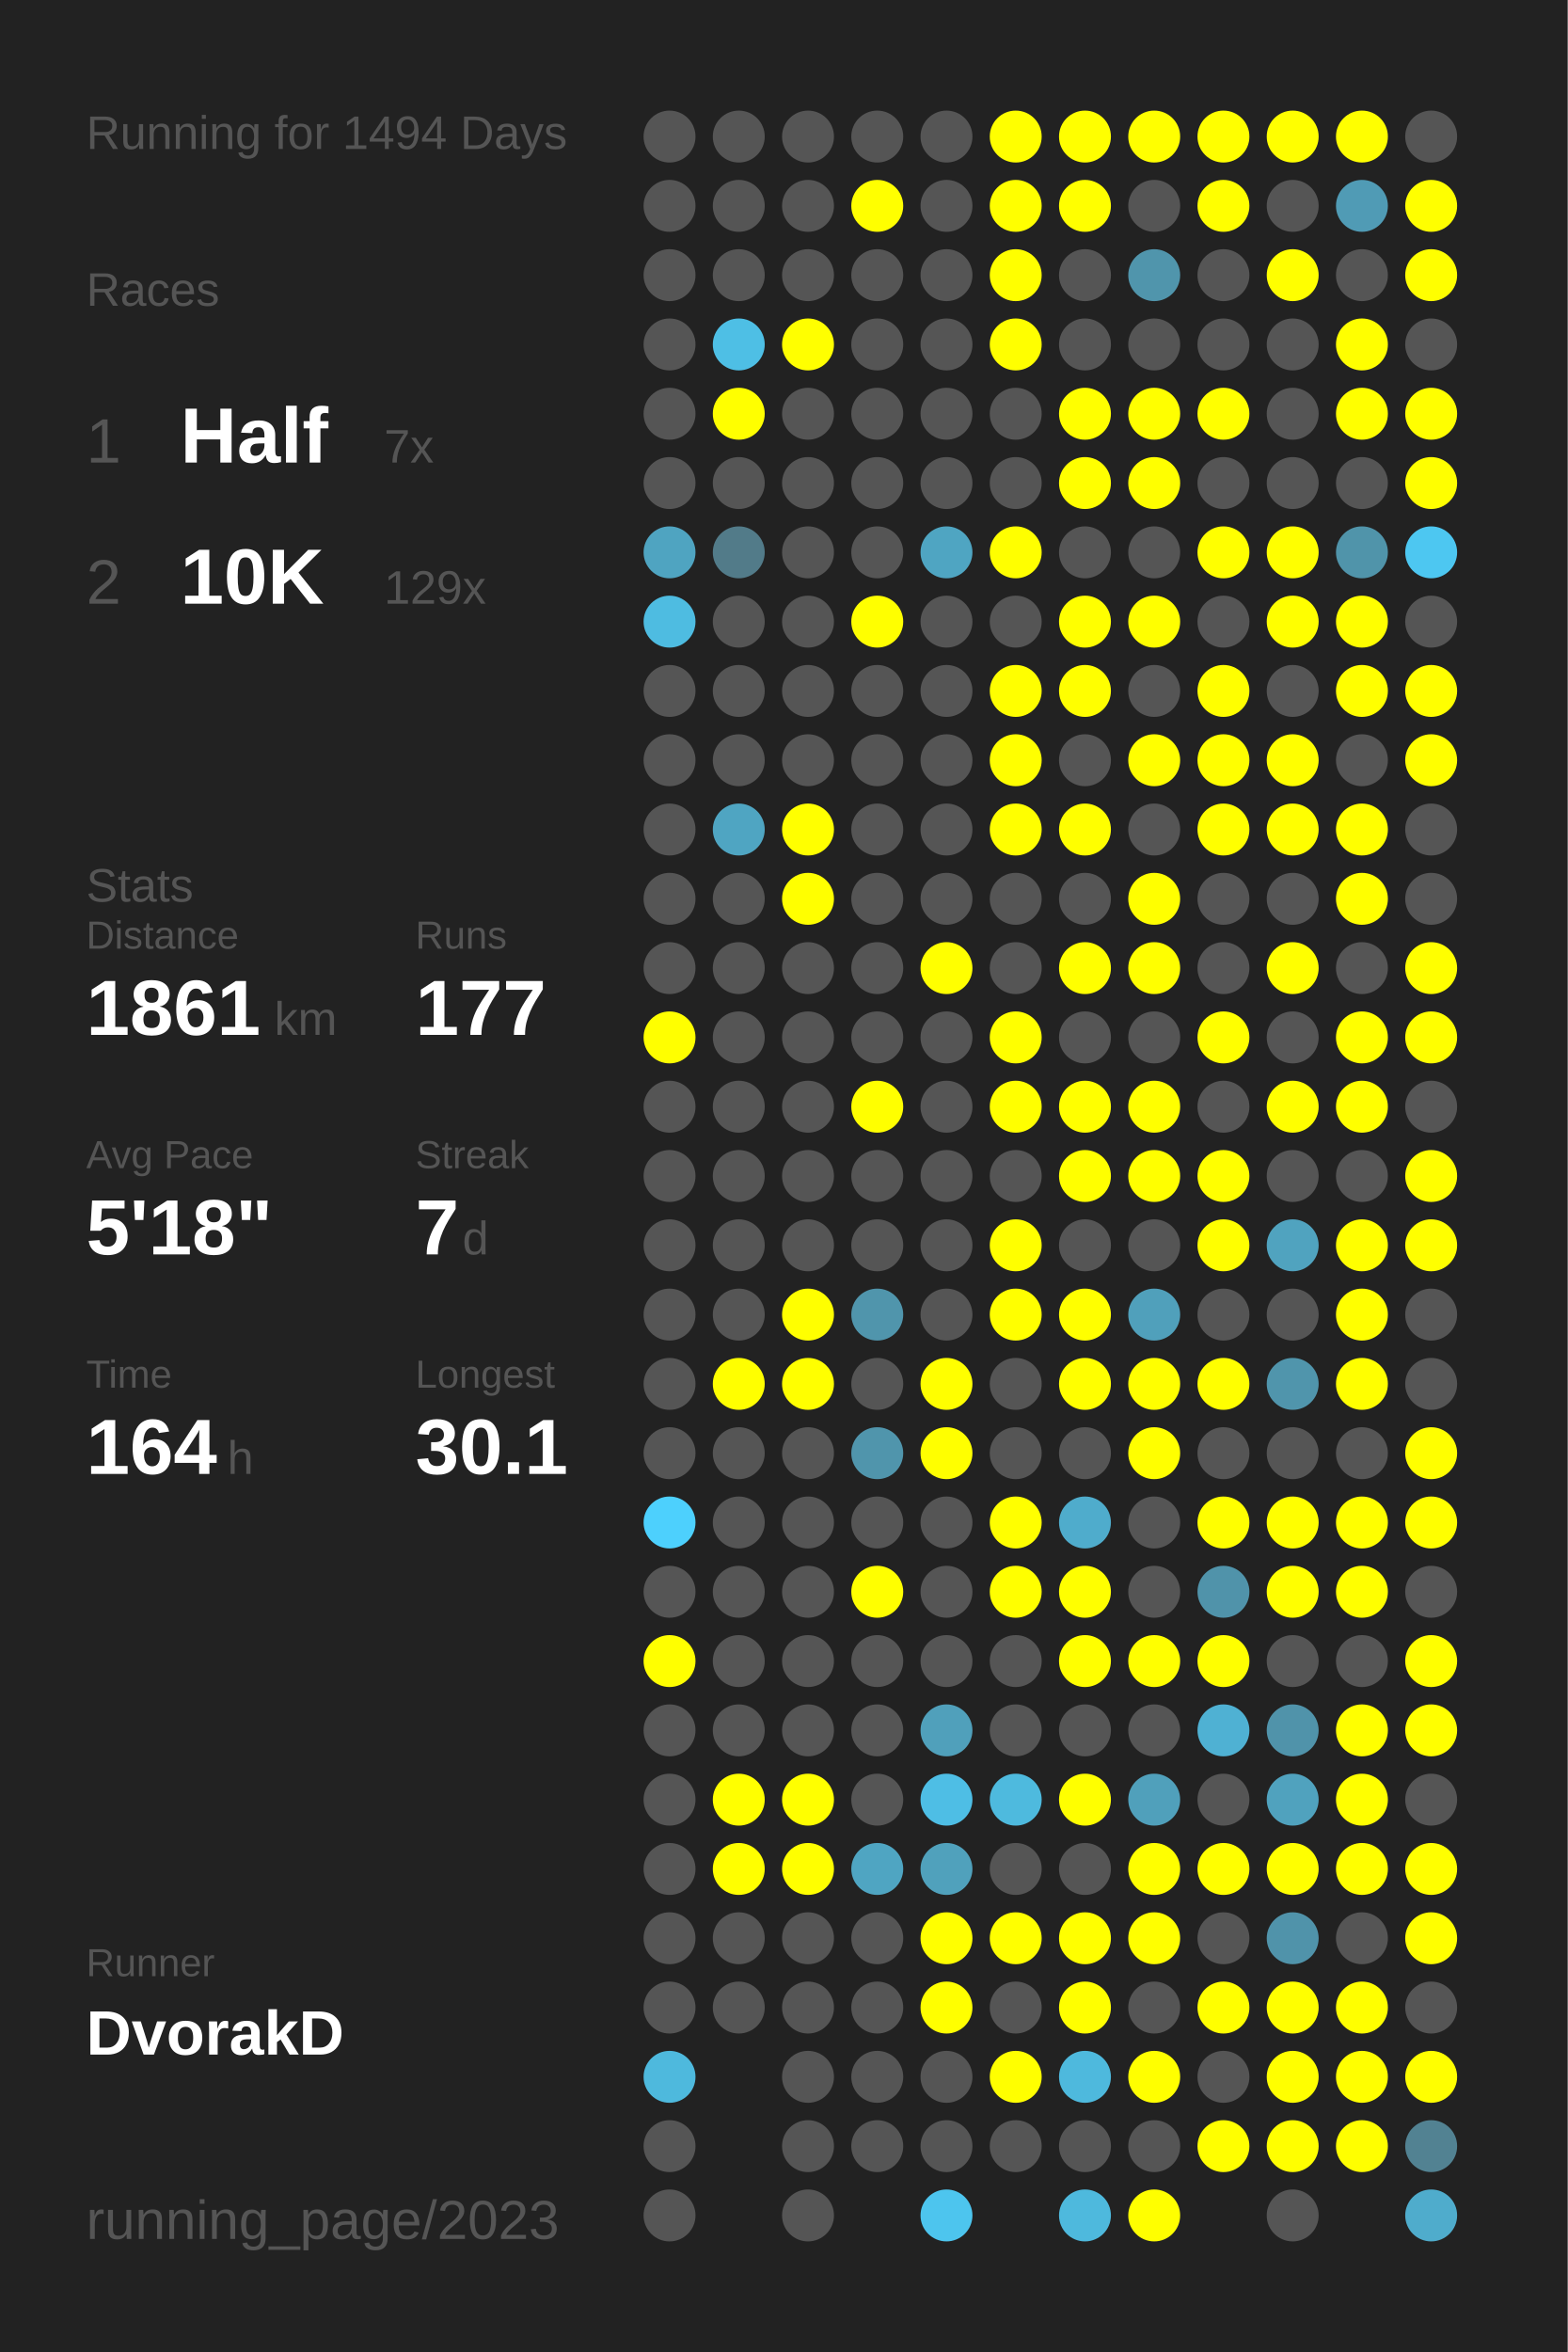
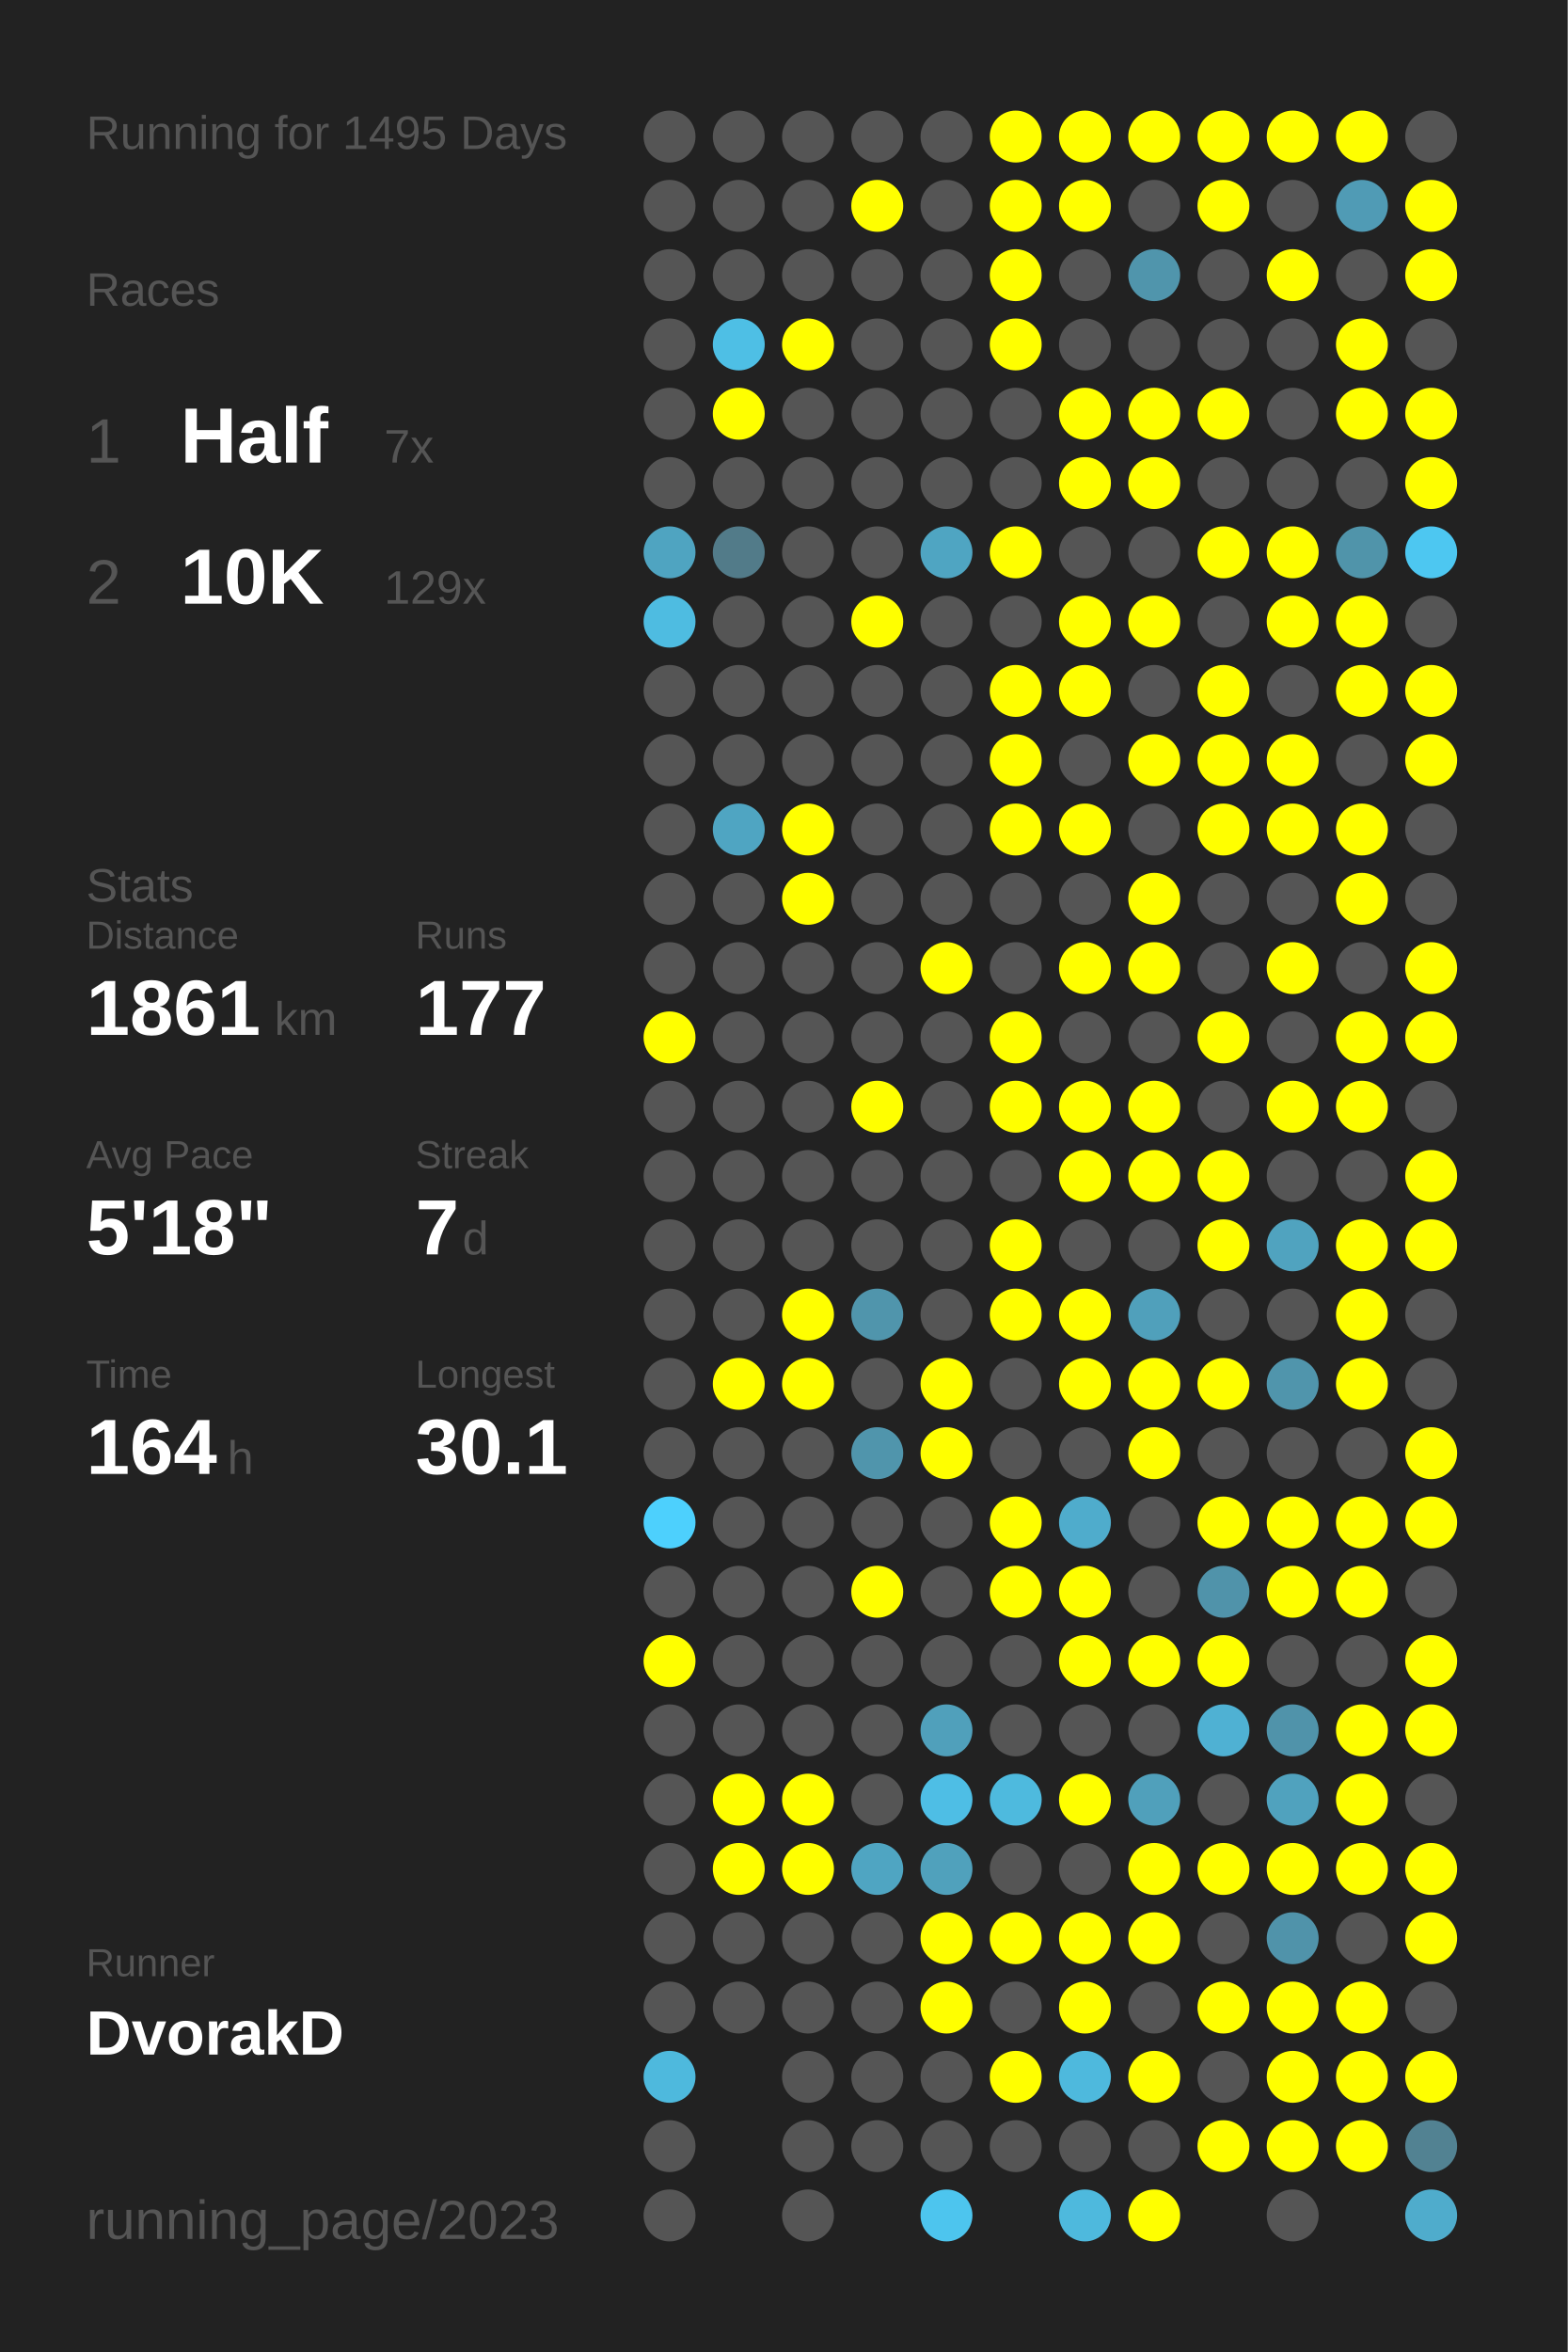
<svg xmlns="http://www.w3.org/2000/svg" baseProfile="full" height="300mm" version="1.1" viewBox="0,0,200,300" width="200mm">
  <defs />
  <rect fill="#222222" height="300" width="200" x="0" y="0" />
-   <text fill="#555555" style="font-size:6px; font-family:Arial;" x="11" y="19">Running for 1494 Days</text>
+   <text fill="#555555" style="font-size:6px; font-family:Arial;" x="11" y="19">Running for 1495 Days</text>
  <text fill="#555555" style="font-size:6px; font-family:Arial;" x="11" y="39">Races</text>
  <text fill="#555555" style="font-size:8px; font-family:Arial;" x="11" y="59">1</text>
  <text fill="#FFFFFF" style="font-size:10px; font-family:Arial; font-weight:bold;" x="23" y="59">Half</text>
  <text fill="#555555" style="font-size:6px; font-family:Arial;" x="49" y="59">7x</text>
  <text fill="#555555" style="font-size:8px; font-family:Arial;" x="11" y="77">2</text>
  <text fill="#FFFFFF" style="font-size:10px; font-family:Arial; font-weight:bold;" x="23" y="77">10K</text>
  <text fill="#555555" style="font-size:6px; font-family:Arial;" x="49" y="77">129x</text>
  <text fill="#555555" style="font-size:6px; font-family:Arial;" x="11" y="115">Stats</text>
  <text fill="#555555" style="font-size:5px; font-family:Arial;" x="11" y="121">Distance</text>
  <text fill="#FFFFFF" style="font-size:10px; font-family:Arial; font-weight:bold;" x="11" y="132">1861</text>
  <text fill="#555555" style="font-size:6px; font-family:Arial;" x="35" y="132">km</text>
  <text fill="#555555" style="font-size:5px; font-family:Arial;" x="53" y="121">Runs</text>
  <text fill="#FFFFFF" style="font-size:10px; font-family:Arial; font-weight:bold;" x="53" y="132">177</text>
  <text fill="#555555" style="font-size:5px; font-family:Arial;" x="11" y="149">Avg Pace</text>
  <text fill="#FFFFFF" style="font-size:10px; font-family:Arial; font-weight:bold;" x="11" y="160">5'18"</text>
  <text fill="#555555" style="font-size:5px; font-family:Arial;" x="53" y="149">Streak</text>
  <text fill="#FFFFFF" style="font-size:10px; font-family:Arial; font-weight:bold;" x="53" y="160">7</text>
  <text fill="#555555" style="font-size:6px; font-family:Arial;" x="59" y="160">d</text>
  <text fill="#555555" style="font-size:5px; font-family:Arial;" x="11" y="177">Time</text>
  <text fill="#FFFFFF" style="font-size:10px; font-family:Arial; font-weight:bold;" x="11" y="188">164</text>
  <text fill="#555555" style="font-size:6px; font-family:Arial;" x="29" y="188">h</text>
  <text fill="#555555" style="font-size:5px; font-family:Arial;" x="53" y="177">Longest</text>
  <text fill="#FFFFFF" style="font-size:10px; font-family:Arial; font-weight:bold;" x="53" y="188">30.1</text>
  <text fill="#555555" style="font-size:5px; font-family:Arial;" x="11" y="252.065">Runner</text>
  <text fill="#FFFFFF" style="font-size:8px; font-family:Arial; font-weight:bold;" x="11" y="262.065">DvorakD</text>
  <text fill="#555555" style="font-size:7px; font-family:Arial;" x="11" y="285.581">running_page/2023</text>
  <circle cx="85.417" cy="17.419" fill="#555555" r="3.312" />
  <circle cx="85.417" cy="26.258" fill="#555555" r="3.312" />
  <circle cx="85.417" cy="35.097" fill="#555555" r="3.312" />
  <circle cx="85.417" cy="43.935" fill="#555555" r="3.312" />
  <circle cx="85.417" cy="52.774" fill="#555555" r="3.312" />
  <circle cx="85.417" cy="61.613" fill="#555555" r="3.312" />
  <circle cx="85.417" cy="70.452" fill="#4fa4c1" r="3.312" />
  <circle cx="85.417" cy="79.29" fill="#4ebce1" r="3.312" />
  <circle cx="85.417" cy="88.129" fill="#555555" r="3.312" />
  <circle cx="85.417" cy="96.968" fill="#555555" r="3.312" />
  <circle cx="85.417" cy="105.806" fill="#555555" r="3.312" />
  <circle cx="85.417" cy="114.645" fill="#555555" r="3.312" />
  <circle cx="85.417" cy="123.484" fill="#555555" r="3.312" />
  <circle cx="85.417" cy="132.323" fill="#FFFF00" r="3.312" />
  <circle cx="85.417" cy="141.161" fill="#555555" r="3.312" />
  <circle cx="85.417" cy="150" fill="#555555" r="3.312" />
  <circle cx="85.417" cy="158.839" fill="#555555" r="3.312" />
  <circle cx="85.417" cy="167.677" fill="#555555" r="3.312" />
  <circle cx="85.417" cy="176.516" fill="#555555" r="3.312" />
  <circle cx="85.417" cy="185.355" fill="#555555" r="3.312" />
  <circle cx="85.417" cy="194.194" fill="#4dd0fd" r="3.312" />
  <circle cx="85.417" cy="203.032" fill="#555555" r="3.312" />
  <circle cx="85.417" cy="211.871" fill="#FFFF00" r="3.312" />
  <circle cx="85.417" cy="220.71" fill="#555555" r="3.312" />
  <circle cx="85.417" cy="229.548" fill="#555555" r="3.312" />
  <circle cx="85.417" cy="238.387" fill="#555555" r="3.312" />
  <circle cx="85.417" cy="247.226" fill="#555555" r="3.312" />
  <circle cx="85.417" cy="256.065" fill="#555555" r="3.312" />
  <circle cx="85.417" cy="264.903" fill="#4eb9dd" r="3.312" />
  <circle cx="85.417" cy="273.742" fill="#555555" r="3.312" />
  <circle cx="85.417" cy="282.581" fill="#555555" r="3.312" />
  <circle cx="94.25" cy="17.419" fill="#555555" r="3.312" />
  <circle cx="94.25" cy="26.258" fill="#555555" r="3.312" />
  <circle cx="94.25" cy="35.097" fill="#555555" r="3.312" />
  <circle cx="94.25" cy="43.935" fill="#4ebfe5" r="3.312" />
  <circle cx="94.25" cy="52.774" fill="#FFFF00" r="3.312" />
  <circle cx="94.25" cy="61.613" fill="#555555" r="3.312" />
  <circle cx="94.25" cy="70.452" fill="#527b89" r="3.312" />
  <circle cx="94.25" cy="79.29" fill="#555555" r="3.312" />
  <circle cx="94.25" cy="88.129" fill="#555555" r="3.312" />
  <circle cx="94.25" cy="96.968" fill="#555555" r="3.312" />
  <circle cx="94.25" cy="105.806" fill="#4fa5c2" r="3.312" />
  <circle cx="94.25" cy="114.645" fill="#555555" r="3.312" />
  <circle cx="94.25" cy="123.484" fill="#555555" r="3.312" />
  <circle cx="94.25" cy="132.323" fill="#555555" r="3.312" />
  <circle cx="94.25" cy="141.161" fill="#555555" r="3.312" />
  <circle cx="94.25" cy="150" fill="#555555" r="3.312" />
  <circle cx="94.25" cy="158.839" fill="#555555" r="3.312" />
  <circle cx="94.25" cy="167.677" fill="#555555" r="3.312" />
  <circle cx="94.25" cy="176.516" fill="#FFFF00" r="3.312" />
  <circle cx="94.25" cy="185.355" fill="#555555" r="3.312" />
  <circle cx="94.25" cy="194.194" fill="#555555" r="3.312" />
  <circle cx="94.25" cy="203.032" fill="#555555" r="3.312" />
  <circle cx="94.25" cy="211.871" fill="#555555" r="3.312" />
  <circle cx="94.25" cy="220.71" fill="#555555" r="3.312" />
  <circle cx="94.25" cy="229.548" fill="#FFFF00" r="3.312" />
  <circle cx="94.25" cy="238.387" fill="#FFFF00" r="3.312" />
  <circle cx="94.25" cy="247.226" fill="#555555" r="3.312" />
  <circle cx="94.25" cy="256.065" fill="#555555" r="3.312" />
  <circle cx="103.083" cy="17.419" fill="#555555" r="3.312" />
  <circle cx="103.083" cy="26.258" fill="#555555" r="3.312" />
  <circle cx="103.083" cy="35.097" fill="#555555" r="3.312" />
  <circle cx="103.083" cy="43.935" fill="#FFFF00" r="3.312" />
  <circle cx="103.083" cy="52.774" fill="#555555" r="3.312" />
  <circle cx="103.083" cy="61.613" fill="#555555" r="3.312" />
  <circle cx="103.083" cy="70.452" fill="#555555" r="3.312" />
  <circle cx="103.083" cy="79.29" fill="#555555" r="3.312" />
  <circle cx="103.083" cy="88.129" fill="#555555" r="3.312" />
  <circle cx="103.083" cy="96.968" fill="#555555" r="3.312" />
  <circle cx="103.083" cy="105.806" fill="#FFFF00" r="3.312" />
  <circle cx="103.083" cy="114.645" fill="#FFFF00" r="3.312" />
  <circle cx="103.083" cy="123.484" fill="#555555" r="3.312" />
  <circle cx="103.083" cy="132.323" fill="#555555" r="3.312" />
  <circle cx="103.083" cy="141.161" fill="#555555" r="3.312" />
  <circle cx="103.083" cy="150" fill="#555555" r="3.312" />
  <circle cx="103.083" cy="158.839" fill="#555555" r="3.312" />
  <circle cx="103.083" cy="167.677" fill="#FFFF00" r="3.312" />
  <circle cx="103.083" cy="176.516" fill="#FFFF00" r="3.312" />
  <circle cx="103.083" cy="185.355" fill="#555555" r="3.312" />
  <circle cx="103.083" cy="194.194" fill="#555555" r="3.312" />
  <circle cx="103.083" cy="203.032" fill="#555555" r="3.312" />
  <circle cx="103.083" cy="211.871" fill="#555555" r="3.312" />
  <circle cx="103.083" cy="220.71" fill="#555555" r="3.312" />
  <circle cx="103.083" cy="229.548" fill="#FFFF00" r="3.312" />
  <circle cx="103.083" cy="238.387" fill="#FFFF00" r="3.312" />
  <circle cx="103.083" cy="247.226" fill="#555555" r="3.312" />
  <circle cx="103.083" cy="256.065" fill="#555555" r="3.312" />
  <circle cx="103.083" cy="264.903" fill="#555555" r="3.312" />
  <circle cx="103.083" cy="273.742" fill="#555555" r="3.312" />
  <circle cx="103.083" cy="282.581" fill="#555555" r="3.312" />
  <circle cx="111.917" cy="17.419" fill="#555555" r="3.312" />
  <circle cx="111.917" cy="26.258" fill="#FFFF00" r="3.312" />
  <circle cx="111.917" cy="35.097" fill="#555555" r="3.312" />
  <circle cx="111.917" cy="43.935" fill="#555555" r="3.312" />
  <circle cx="111.917" cy="52.774" fill="#555555" r="3.312" />
  <circle cx="111.917" cy="61.613" fill="#555555" r="3.312" />
  <circle cx="111.917" cy="70.452" fill="#555555" r="3.312" />
  <circle cx="111.917" cy="79.29" fill="#FFFF00" r="3.312" />
  <circle cx="111.917" cy="88.129" fill="#555555" r="3.312" />
  <circle cx="111.917" cy="96.968" fill="#555555" r="3.312" />
  <circle cx="111.917" cy="105.806" fill="#555555" r="3.312" />
  <circle cx="111.917" cy="114.645" fill="#555555" r="3.312" />
  <circle cx="111.917" cy="123.484" fill="#555555" r="3.312" />
  <circle cx="111.917" cy="132.323" fill="#555555" r="3.312" />
  <circle cx="111.917" cy="141.161" fill="#FFFF00" r="3.312" />
  <circle cx="111.917" cy="150" fill="#555555" r="3.312" />
  <circle cx="111.917" cy="158.839" fill="#555555" r="3.312" />
  <circle cx="111.917" cy="167.677" fill="#5095ac" r="3.312" />
  <circle cx="111.917" cy="176.516" fill="#555555" r="3.312" />
  <circle cx="111.917" cy="185.355" fill="#5095ac" r="3.312" />
  <circle cx="111.917" cy="194.194" fill="#555555" r="3.312" />
  <circle cx="111.917" cy="203.032" fill="#FFFF00" r="3.312" />
  <circle cx="111.917" cy="211.871" fill="#555555" r="3.312" />
  <circle cx="111.917" cy="220.71" fill="#555555" r="3.312" />
  <circle cx="111.917" cy="229.548" fill="#555555" r="3.312" />
  <circle cx="111.917" cy="238.387" fill="#4fa5c2" r="3.312" />
  <circle cx="111.917" cy="247.226" fill="#555555" r="3.312" />
  <circle cx="111.917" cy="256.065" fill="#555555" r="3.312" />
  <circle cx="111.917" cy="264.903" fill="#555555" r="3.312" />
  <circle cx="111.917" cy="273.742" fill="#555555" r="3.312" />
  <circle cx="120.75" cy="17.419" fill="#555555" r="3.312" />
  <circle cx="120.75" cy="26.258" fill="#555555" r="3.312" />
  <circle cx="120.75" cy="35.097" fill="#555555" r="3.312" />
  <circle cx="120.75" cy="43.935" fill="#555555" r="3.312" />
  <circle cx="120.75" cy="52.774" fill="#555555" r="3.312" />
  <circle cx="120.75" cy="61.613" fill="#555555" r="3.312" />
  <circle cx="120.75" cy="70.452" fill="#4fa5c2" r="3.312" />
  <circle cx="120.75" cy="79.29" fill="#555555" r="3.312" />
  <circle cx="120.75" cy="88.129" fill="#555555" r="3.312" />
  <circle cx="120.75" cy="96.968" fill="#555555" r="3.312" />
  <circle cx="120.75" cy="105.806" fill="#555555" r="3.312" />
  <circle cx="120.75" cy="114.645" fill="#555555" r="3.312" />
  <circle cx="120.75" cy="123.484" fill="#FFFF00" r="3.312" />
  <circle cx="120.75" cy="132.323" fill="#555555" r="3.312" />
  <circle cx="120.75" cy="141.161" fill="#555555" r="3.312" />
  <circle cx="120.75" cy="150" fill="#555555" r="3.312" />
  <circle cx="120.75" cy="158.839" fill="#555555" r="3.312" />
  <circle cx="120.75" cy="167.677" fill="#555555" r="3.312" />
  <circle cx="120.75" cy="176.516" fill="#FFFF00" r="3.312" />
  <circle cx="120.75" cy="185.355" fill="#FFFF00" r="3.312" />
  <circle cx="120.75" cy="194.194" fill="#555555" r="3.312" />
  <circle cx="120.75" cy="203.032" fill="#555555" r="3.312" />
  <circle cx="120.75" cy="211.871" fill="#555555" r="3.312" />
  <circle cx="120.75" cy="220.71" fill="#50a0bb" r="3.312" />
  <circle cx="120.75" cy="229.548" fill="#4ebee5" r="3.312" />
  <circle cx="120.75" cy="238.387" fill="#50a1bc" r="3.312" />
  <circle cx="120.75" cy="247.226" fill="#FFFF00" r="3.312" />
  <circle cx="120.75" cy="256.065" fill="#FFFF00" r="3.312" />
  <circle cx="120.75" cy="264.903" fill="#555555" r="3.312" />
  <circle cx="120.75" cy="273.742" fill="#555555" r="3.312" />
  <circle cx="120.75" cy="282.581" fill="#4dc5ee" r="3.312" />
  <circle cx="129.583" cy="17.419" fill="#FFFF00" r="3.312" />
  <circle cx="129.583" cy="26.258" fill="#FFFF00" r="3.312" />
  <circle cx="129.583" cy="35.097" fill="#FFFF00" r="3.312" />
  <circle cx="129.583" cy="43.935" fill="#FFFF00" r="3.312" />
  <circle cx="129.583" cy="52.774" fill="#555555" r="3.312" />
  <circle cx="129.583" cy="61.613" fill="#555555" r="3.312" />
  <circle cx="129.583" cy="70.452" fill="#FFFF00" r="3.312" />
  <circle cx="129.583" cy="79.29" fill="#555555" r="3.312" />
  <circle cx="129.583" cy="88.129" fill="#FFFF00" r="3.312" />
  <circle cx="129.583" cy="96.968" fill="#FFFF00" r="3.312" />
  <circle cx="129.583" cy="105.806" fill="#FFFF00" r="3.312" />
  <circle cx="129.583" cy="114.645" fill="#555555" r="3.312" />
  <circle cx="129.583" cy="123.484" fill="#555555" r="3.312" />
  <circle cx="129.583" cy="132.323" fill="#FFFF00" r="3.312" />
  <circle cx="129.583" cy="141.161" fill="#FFFF00" r="3.312" />
  <circle cx="129.583" cy="150" fill="#555555" r="3.312" />
  <circle cx="129.583" cy="158.839" fill="#FFFF00" r="3.312" />
  <circle cx="129.583" cy="167.677" fill="#FFFF00" r="3.312" />
  <circle cx="129.583" cy="176.516" fill="#555555" r="3.312" />
  <circle cx="129.583" cy="185.355" fill="#555555" r="3.312" />
  <circle cx="129.583" cy="194.194" fill="#FFFF00" r="3.312" />
  <circle cx="129.583" cy="203.032" fill="#FFFF00" r="3.312" />
  <circle cx="129.583" cy="211.871" fill="#555555" r="3.312" />
  <circle cx="129.583" cy="220.71" fill="#555555" r="3.312" />
  <circle cx="129.583" cy="229.548" fill="#4ebade" r="3.312" />
  <circle cx="129.583" cy="238.387" fill="#555555" r="3.312" />
  <circle cx="129.583" cy="247.226" fill="#FFFF00" r="3.312" />
  <circle cx="129.583" cy="256.065" fill="#555555" r="3.312" />
  <circle cx="129.583" cy="264.903" fill="#FFFF00" r="3.312" />
  <circle cx="129.583" cy="273.742" fill="#555555" r="3.312" />
  <circle cx="138.417" cy="17.419" fill="#FFFF00" r="3.312" />
  <circle cx="138.417" cy="26.258" fill="#FFFF00" r="3.312" />
  <circle cx="138.417" cy="35.097" fill="#555555" r="3.312" />
  <circle cx="138.417" cy="43.935" fill="#555555" r="3.312" />
  <circle cx="138.417" cy="52.774" fill="#FFFF00" r="3.312" />
  <circle cx="138.417" cy="61.613" fill="#FFFF00" r="3.312" />
  <circle cx="138.417" cy="70.452" fill="#555555" r="3.312" />
  <circle cx="138.417" cy="79.29" fill="#FFFF00" r="3.312" />
  <circle cx="138.417" cy="88.129" fill="#FFFF00" r="3.312" />
  <circle cx="138.417" cy="96.968" fill="#555555" r="3.312" />
  <circle cx="138.417" cy="105.806" fill="#FFFF00" r="3.312" />
  <circle cx="138.417" cy="114.645" fill="#555555" r="3.312" />
  <circle cx="138.417" cy="123.484" fill="#FFFF00" r="3.312" />
  <circle cx="138.417" cy="132.323" fill="#555555" r="3.312" />
  <circle cx="138.417" cy="141.161" fill="#FFFF00" r="3.312" />
  <circle cx="138.417" cy="150" fill="#FFFF00" r="3.312" />
  <circle cx="138.417" cy="158.839" fill="#555555" r="3.312" />
  <circle cx="138.417" cy="167.677" fill="#FFFF00" r="3.312" />
  <circle cx="138.417" cy="176.516" fill="#FFFF00" r="3.312" />
  <circle cx="138.417" cy="185.355" fill="#555555" r="3.312" />
  <circle cx="138.417" cy="194.194" fill="#4faccc" r="3.312" />
  <circle cx="138.417" cy="203.032" fill="#FFFF00" r="3.312" />
  <circle cx="138.417" cy="211.871" fill="#FFFF00" r="3.312" />
  <circle cx="138.417" cy="220.71" fill="#555555" r="3.312" />
  <circle cx="138.417" cy="229.548" fill="#FFFF00" r="3.312" />
  <circle cx="138.417" cy="238.387" fill="#555555" r="3.312" />
  <circle cx="138.417" cy="247.226" fill="#FFFF00" r="3.312" />
  <circle cx="138.417" cy="256.065" fill="#FFFF00" r="3.312" />
  <circle cx="138.417" cy="264.903" fill="#4eb9dd" r="3.312" />
  <circle cx="138.417" cy="273.742" fill="#555555" r="3.312" />
  <circle cx="138.417" cy="282.581" fill="#4eb9dd" r="3.312" />
  <circle cx="147.25" cy="17.419" fill="#FFFF00" r="3.312" />
  <circle cx="147.25" cy="26.258" fill="#555555" r="3.312" />
  <circle cx="147.25" cy="35.097" fill="#5095ac" r="3.312" />
  <circle cx="147.25" cy="43.935" fill="#555555" r="3.312" />
  <circle cx="147.25" cy="52.774" fill="#FFFF00" r="3.312" />
  <circle cx="147.25" cy="61.613" fill="#FFFF00" r="3.312" />
  <circle cx="147.25" cy="70.452" fill="#555555" r="3.312" />
  <circle cx="147.25" cy="79.29" fill="#FFFF00" r="3.312" />
  <circle cx="147.25" cy="88.129" fill="#555555" r="3.312" />
  <circle cx="147.25" cy="96.968" fill="#FFFF00" r="3.312" />
  <circle cx="147.25" cy="105.806" fill="#555555" r="3.312" />
  <circle cx="147.25" cy="114.645" fill="#FFFF00" r="3.312" />
  <circle cx="147.25" cy="123.484" fill="#FFFF00" r="3.312" />
  <circle cx="147.25" cy="132.323" fill="#555555" r="3.312" />
  <circle cx="147.25" cy="141.161" fill="#FFFF00" r="3.312" />
  <circle cx="147.25" cy="150" fill="#FFFF00" r="3.312" />
  <circle cx="147.25" cy="158.839" fill="#555555" r="3.312" />
  <circle cx="147.25" cy="167.677" fill="#50a0bb" r="3.312" />
  <circle cx="147.25" cy="176.516" fill="#FFFF00" r="3.312" />
  <circle cx="147.25" cy="185.355" fill="#FFFF00" r="3.312" />
  <circle cx="147.25" cy="194.194" fill="#555555" r="3.312" />
  <circle cx="147.25" cy="203.032" fill="#555555" r="3.312" />
  <circle cx="147.25" cy="211.871" fill="#FFFF00" r="3.312" />
  <circle cx="147.25" cy="220.71" fill="#555555" r="3.312" />
  <circle cx="147.25" cy="229.548" fill="#50a0bb" r="3.312" />
  <circle cx="147.25" cy="238.387" fill="#FFFF00" r="3.312" />
  <circle cx="147.25" cy="247.226" fill="#FFFF00" r="3.312" />
  <circle cx="147.25" cy="256.065" fill="#555555" r="3.312" />
  <circle cx="147.25" cy="264.903" fill="#FFFF00" r="3.312" />
  <circle cx="147.25" cy="273.742" fill="#555555" r="3.312" />
  <circle cx="147.25" cy="282.581" fill="#FFFF00" r="3.312" />
  <circle cx="156.083" cy="17.419" fill="#FFFF00" r="3.312" />
  <circle cx="156.083" cy="26.258" fill="#FFFF00" r="3.312" />
  <circle cx="156.083" cy="35.097" fill="#555555" r="3.312" />
  <circle cx="156.083" cy="43.935" fill="#555555" r="3.312" />
  <circle cx="156.083" cy="52.774" fill="#FFFF00" r="3.312" />
  <circle cx="156.083" cy="61.613" fill="#555555" r="3.312" />
  <circle cx="156.083" cy="70.452" fill="#FFFF00" r="3.312" />
  <circle cx="156.083" cy="79.29" fill="#555555" r="3.312" />
  <circle cx="156.083" cy="88.129" fill="#FFFF00" r="3.312" />
  <circle cx="156.083" cy="96.968" fill="#FFFF00" r="3.312" />
  <circle cx="156.083" cy="105.806" fill="#FFFF00" r="3.312" />
  <circle cx="156.083" cy="114.645" fill="#555555" r="3.312" />
  <circle cx="156.083" cy="123.484" fill="#555555" r="3.312" />
  <circle cx="156.083" cy="132.323" fill="#FFFF00" r="3.312" />
  <circle cx="156.083" cy="141.161" fill="#555555" r="3.312" />
  <circle cx="156.083" cy="150" fill="#FFFF00" r="3.312" />
  <circle cx="156.083" cy="158.839" fill="#FFFF00" r="3.312" />
  <circle cx="156.083" cy="167.677" fill="#555555" r="3.312" />
  <circle cx="156.083" cy="176.516" fill="#FFFF00" r="3.312" />
  <circle cx="156.083" cy="185.355" fill="#555555" r="3.312" />
  <circle cx="156.083" cy="194.194" fill="#FFFF00" r="3.312" />
  <circle cx="156.083" cy="203.032" fill="#5093aa" r="3.312" />
  <circle cx="156.083" cy="211.871" fill="#FFFF00" r="3.312" />
  <circle cx="156.083" cy="220.71" fill="#4fb1d3" r="3.312" />
  <circle cx="156.083" cy="229.548" fill="#555555" r="3.312" />
  <circle cx="156.083" cy="238.387" fill="#FFFF00" r="3.312" />
  <circle cx="156.083" cy="247.226" fill="#555555" r="3.312" />
  <circle cx="156.083" cy="256.065" fill="#FFFF00" r="3.312" />
  <circle cx="156.083" cy="264.903" fill="#555555" r="3.312" />
  <circle cx="156.083" cy="273.742" fill="#FFFF00" r="3.312" />
  <circle cx="164.917" cy="17.419" fill="#FFFF00" r="3.312" />
  <circle cx="164.917" cy="26.258" fill="#555555" r="3.312" />
  <circle cx="164.917" cy="35.097" fill="#FFFF00" r="3.312" />
  <circle cx="164.917" cy="43.935" fill="#555555" r="3.312" />
  <circle cx="164.917" cy="52.774" fill="#555555" r="3.312" />
  <circle cx="164.917" cy="61.613" fill="#555555" r="3.312" />
  <circle cx="164.917" cy="70.452" fill="#FFFF00" r="3.312" />
  <circle cx="164.917" cy="79.29" fill="#FFFF00" r="3.312" />
  <circle cx="164.917" cy="88.129" fill="#555555" r="3.312" />
  <circle cx="164.917" cy="96.968" fill="#FFFF00" r="3.312" />
  <circle cx="164.917" cy="105.806" fill="#FFFF00" r="3.312" />
  <circle cx="164.917" cy="114.645" fill="#555555" r="3.312" />
  <circle cx="164.917" cy="123.484" fill="#FFFF00" r="3.312" />
  <circle cx="164.917" cy="132.323" fill="#555555" r="3.312" />
  <circle cx="164.917" cy="141.161" fill="#FFFF00" r="3.312" />
  <circle cx="164.917" cy="150" fill="#555555" r="3.312" />
  <circle cx="164.917" cy="158.839" fill="#50a3bf" r="3.312" />
  <circle cx="164.917" cy="167.677" fill="#555555" r="3.312" />
  <circle cx="164.917" cy="176.516" fill="#5095ac" r="3.312" />
  <circle cx="164.917" cy="185.355" fill="#555555" r="3.312" />
  <circle cx="164.917" cy="194.194" fill="#FFFF00" r="3.312" />
  <circle cx="164.917" cy="203.032" fill="#FFFF00" r="3.312" />
  <circle cx="164.917" cy="211.871" fill="#555555" r="3.312" />
  <circle cx="164.917" cy="220.71" fill="#5093aa" r="3.312" />
  <circle cx="164.917" cy="229.548" fill="#50a2be" r="3.312" />
  <circle cx="164.917" cy="238.387" fill="#FFFF00" r="3.312" />
  <circle cx="164.917" cy="247.226" fill="#5093aa" r="3.312" />
  <circle cx="164.917" cy="256.065" fill="#FFFF00" r="3.312" />
  <circle cx="164.917" cy="264.903" fill="#FFFF00" r="3.312" />
  <circle cx="164.917" cy="273.742" fill="#FFFF00" r="3.312" />
  <circle cx="164.917" cy="282.581" fill="#555555" r="3.312" />
  <circle cx="173.75" cy="17.419" fill="#FFFF00" r="3.312" />
  <circle cx="173.75" cy="26.258" fill="#509bb5" r="3.312" />
  <circle cx="173.75" cy="35.097" fill="#555555" r="3.312" />
  <circle cx="173.75" cy="43.935" fill="#FFFF00" r="3.312" />
  <circle cx="173.75" cy="52.774" fill="#FFFF00" r="3.312" />
  <circle cx="173.75" cy="61.613" fill="#555555" r="3.312" />
  <circle cx="173.75" cy="70.452" fill="#5094aa" r="3.312" />
  <circle cx="173.75" cy="79.29" fill="#FFFF00" r="3.312" />
  <circle cx="173.75" cy="88.129" fill="#FFFF00" r="3.312" />
  <circle cx="173.75" cy="96.968" fill="#555555" r="3.312" />
  <circle cx="173.75" cy="105.806" fill="#FFFF00" r="3.312" />
  <circle cx="173.75" cy="114.645" fill="#FFFF00" r="3.312" />
  <circle cx="173.75" cy="123.484" fill="#555555" r="3.312" />
  <circle cx="173.75" cy="132.323" fill="#FFFF00" r="3.312" />
  <circle cx="173.75" cy="141.161" fill="#FFFF00" r="3.312" />
  <circle cx="173.75" cy="150" fill="#555555" r="3.312" />
  <circle cx="173.75" cy="158.839" fill="#FFFF00" r="3.312" />
  <circle cx="173.75" cy="167.677" fill="#FFFF00" r="3.312" />
  <circle cx="173.75" cy="176.516" fill="#FFFF00" r="3.312" />
  <circle cx="173.75" cy="185.355" fill="#555555" r="3.312" />
  <circle cx="173.75" cy="194.194" fill="#FFFF00" r="3.312" />
  <circle cx="173.75" cy="203.032" fill="#FFFF00" r="3.312" />
  <circle cx="173.75" cy="211.871" fill="#555555" r="3.312" />
  <circle cx="173.75" cy="220.71" fill="#FFFF00" r="3.312" />
  <circle cx="173.75" cy="229.548" fill="#FFFF00" r="3.312" />
  <circle cx="173.75" cy="238.387" fill="#FFFF00" r="3.312" />
  <circle cx="173.75" cy="247.226" fill="#555555" r="3.312" />
  <circle cx="173.75" cy="256.065" fill="#FFFF00" r="3.312" />
  <circle cx="173.75" cy="264.903" fill="#FFFF00" r="3.312" />
  <circle cx="173.75" cy="273.742" fill="#FFFF00" r="3.312" />
  <circle cx="182.583" cy="17.419" fill="#555555" r="3.312" />
  <circle cx="182.583" cy="26.258" fill="#FFFF00" r="3.312" />
  <circle cx="182.583" cy="35.097" fill="#FFFF00" r="3.312" />
  <circle cx="182.583" cy="43.935" fill="#555555" r="3.312" />
  <circle cx="182.583" cy="52.774" fill="#FFFF00" r="3.312" />
  <circle cx="182.583" cy="61.613" fill="#FFFF00" r="3.312" />
  <circle cx="182.583" cy="70.452" fill="#4dc7f1" r="3.312" />
  <circle cx="182.583" cy="79.29" fill="#555555" r="3.312" />
  <circle cx="182.583" cy="88.129" fill="#FFFF00" r="3.312" />
  <circle cx="182.583" cy="96.968" fill="#FFFF00" r="3.312" />
  <circle cx="182.583" cy="105.806" fill="#555555" r="3.312" />
  <circle cx="182.583" cy="114.645" fill="#555555" r="3.312" />
  <circle cx="182.583" cy="123.484" fill="#FFFF00" r="3.312" />
  <circle cx="182.583" cy="132.323" fill="#FFFF00" r="3.312" />
  <circle cx="182.583" cy="141.161" fill="#555555" r="3.312" />
  <circle cx="182.583" cy="150" fill="#FFFF00" r="3.312" />
  <circle cx="182.583" cy="158.839" fill="#FFFF00" r="3.312" />
  <circle cx="182.583" cy="167.677" fill="#555555" r="3.312" />
  <circle cx="182.583" cy="176.516" fill="#555555" r="3.312" />
  <circle cx="182.583" cy="185.355" fill="#FFFF00" r="3.312" />
  <circle cx="182.583" cy="194.194" fill="#FFFF00" r="3.312" />
  <circle cx="182.583" cy="203.032" fill="#555555" r="3.312" />
  <circle cx="182.583" cy="211.871" fill="#FFFF00" r="3.312" />
  <circle cx="182.583" cy="220.71" fill="#FFFF00" r="3.312" />
  <circle cx="182.583" cy="229.548" fill="#555555" r="3.312" />
  <circle cx="182.583" cy="238.387" fill="#FFFF00" r="3.312" />
  <circle cx="182.583" cy="247.226" fill="#FFFF00" r="3.312" />
  <circle cx="182.583" cy="256.065" fill="#555555" r="3.312" />
  <circle cx="182.583" cy="264.903" fill="#FFFF00" r="3.312" />
  <circle cx="182.583" cy="273.742" fill="#528292" r="3.312" />
  <circle cx="182.583" cy="282.581" fill="#4faccc" r="3.312" />
</svg>
